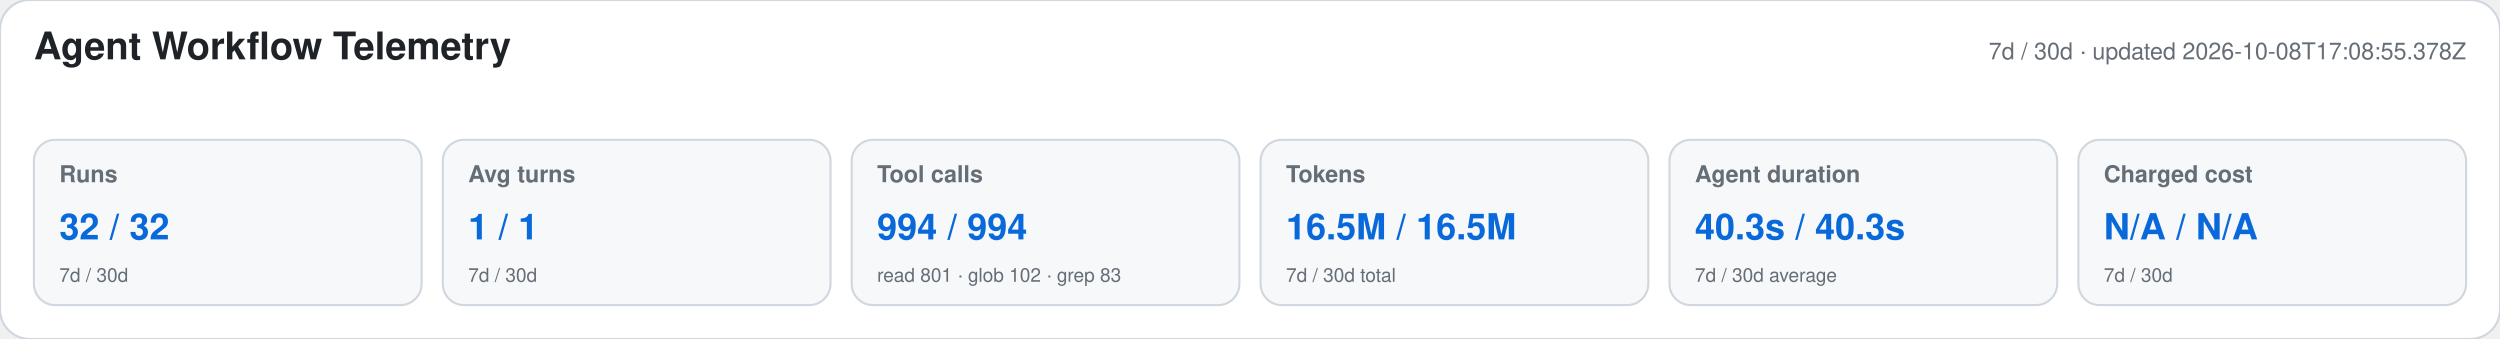
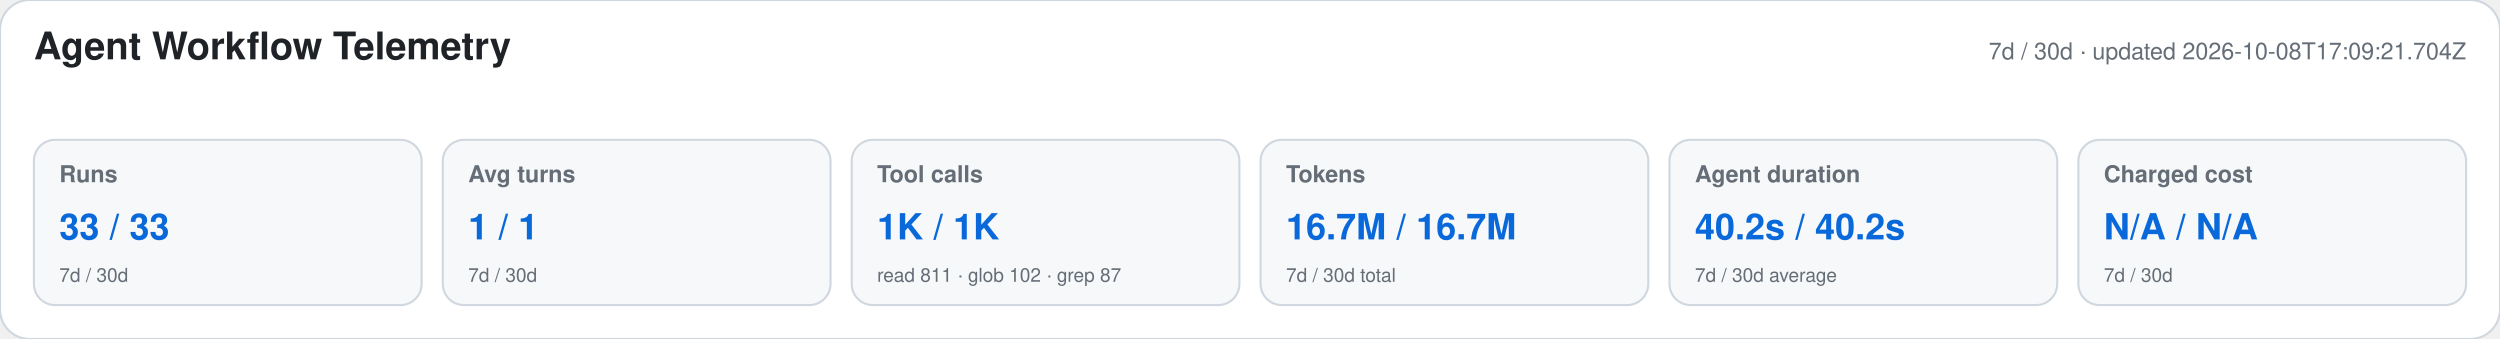
<svg xmlns="http://www.w3.org/2000/svg" width="1180" height="160" viewBox="0 0 1180 160" role="img" aria-labelledby="title desc">
  <style>text{font-family:-apple-system,BlinkMacSystemFont,"Segoe UI",Helvetica,Arial,sans-serif}.heading{font-size:18px;font-weight:650;fill:#1f2328}.meta,.label,.secondary{fill:#656d76}.meta,.label{font-size:11px}.label{font-weight:600}.primary{font-size:17px;font-weight:700;fill:#0969da}.secondary{font-size:9px}</style>
  <rect width="1180" height="160" rx="14" fill="#ffffff" stroke="#d0d7de" />
  <text x="16" y="28" class="heading">Agent Workflow Telemetry</text>
-   <text x="1164" y="28" text-anchor="end" class="meta">7d / 30d · updated 2026-10-08T17:08:55.378Z</text>
+   <text x="1164" y="28" text-anchor="end" class="meta">7d / 30d · updated 2026-10-08T17:09:21.704Z</text>
  <g>
    <rect x="16" y="66" width="183" height="78" rx="10" fill="#f6f8fa" stroke="#d0d7de" />
    <text x="28" y="86" class="label">Runs</text>
-     <text x="28" y="113" class="primary">32 / 32</text>
+     <text x="28" y="113" class="primary">33 / 33</text>
    <text x="28" y="133" class="secondary">7d / 30d</text>
  </g>
  <g>
    <rect x="209" y="66" width="183" height="78" rx="10" fill="#f6f8fa" stroke="#d0d7de" />
    <text x="221" y="86" class="label">Avg turns</text>
    <text x="221" y="113" class="primary">1 / 1</text>
    <text x="221" y="133" class="secondary">7d / 30d</text>
  </g>
  <g>
    <rect x="402" y="66" width="183" height="78" rx="10" fill="#f6f8fa" stroke="#d0d7de" />
    <text x="414" y="86" class="label">Tool calls</text>
-     <text x="414" y="113" class="primary">994 / 994</text>
-     <text x="414" y="133" class="secondary">read 801 · glob 102 · grep 83</text>
+     <text x="414" y="113" class="primary">1K / 1K</text>
+     <text x="414" y="133" class="secondary">read 811 · glob 102 · grep 87</text>
  </g>
  <g>
    <rect x="595" y="66" width="183" height="78" rx="10" fill="#f6f8fa" stroke="#d0d7de" />
    <text x="607" y="86" class="label">Tokens</text>
-     <text x="607" y="113" class="primary">16.5M / 16.5M</text>
+     <text x="607" y="113" class="primary">16.7M / 16.7M</text>
    <text x="607" y="133" class="secondary">7d / 30d total</text>
  </g>
  <g>
    <rect x="788" y="66" width="183" height="78" rx="10" fill="#f6f8fa" stroke="#d0d7de" />
    <text x="800" y="86" class="label">Agent duration</text>
-     <text x="800" y="113" class="primary">40.3s / 40.3s</text>
+     <text x="800" y="113" class="primary">40.2s / 40.2s</text>
    <text x="800" y="133" class="secondary">7d / 30d average</text>
  </g>
  <g>
    <rect x="981" y="66" width="183" height="78" rx="10" fill="#f6f8fa" stroke="#d0d7de" />
    <text x="993" y="86" class="label">Charged cost</text>
    <text x="993" y="113" class="primary">N/A / N/A</text>
    <text x="993" y="133" class="secondary">7d / 30d</text>
  </g>
</svg>
